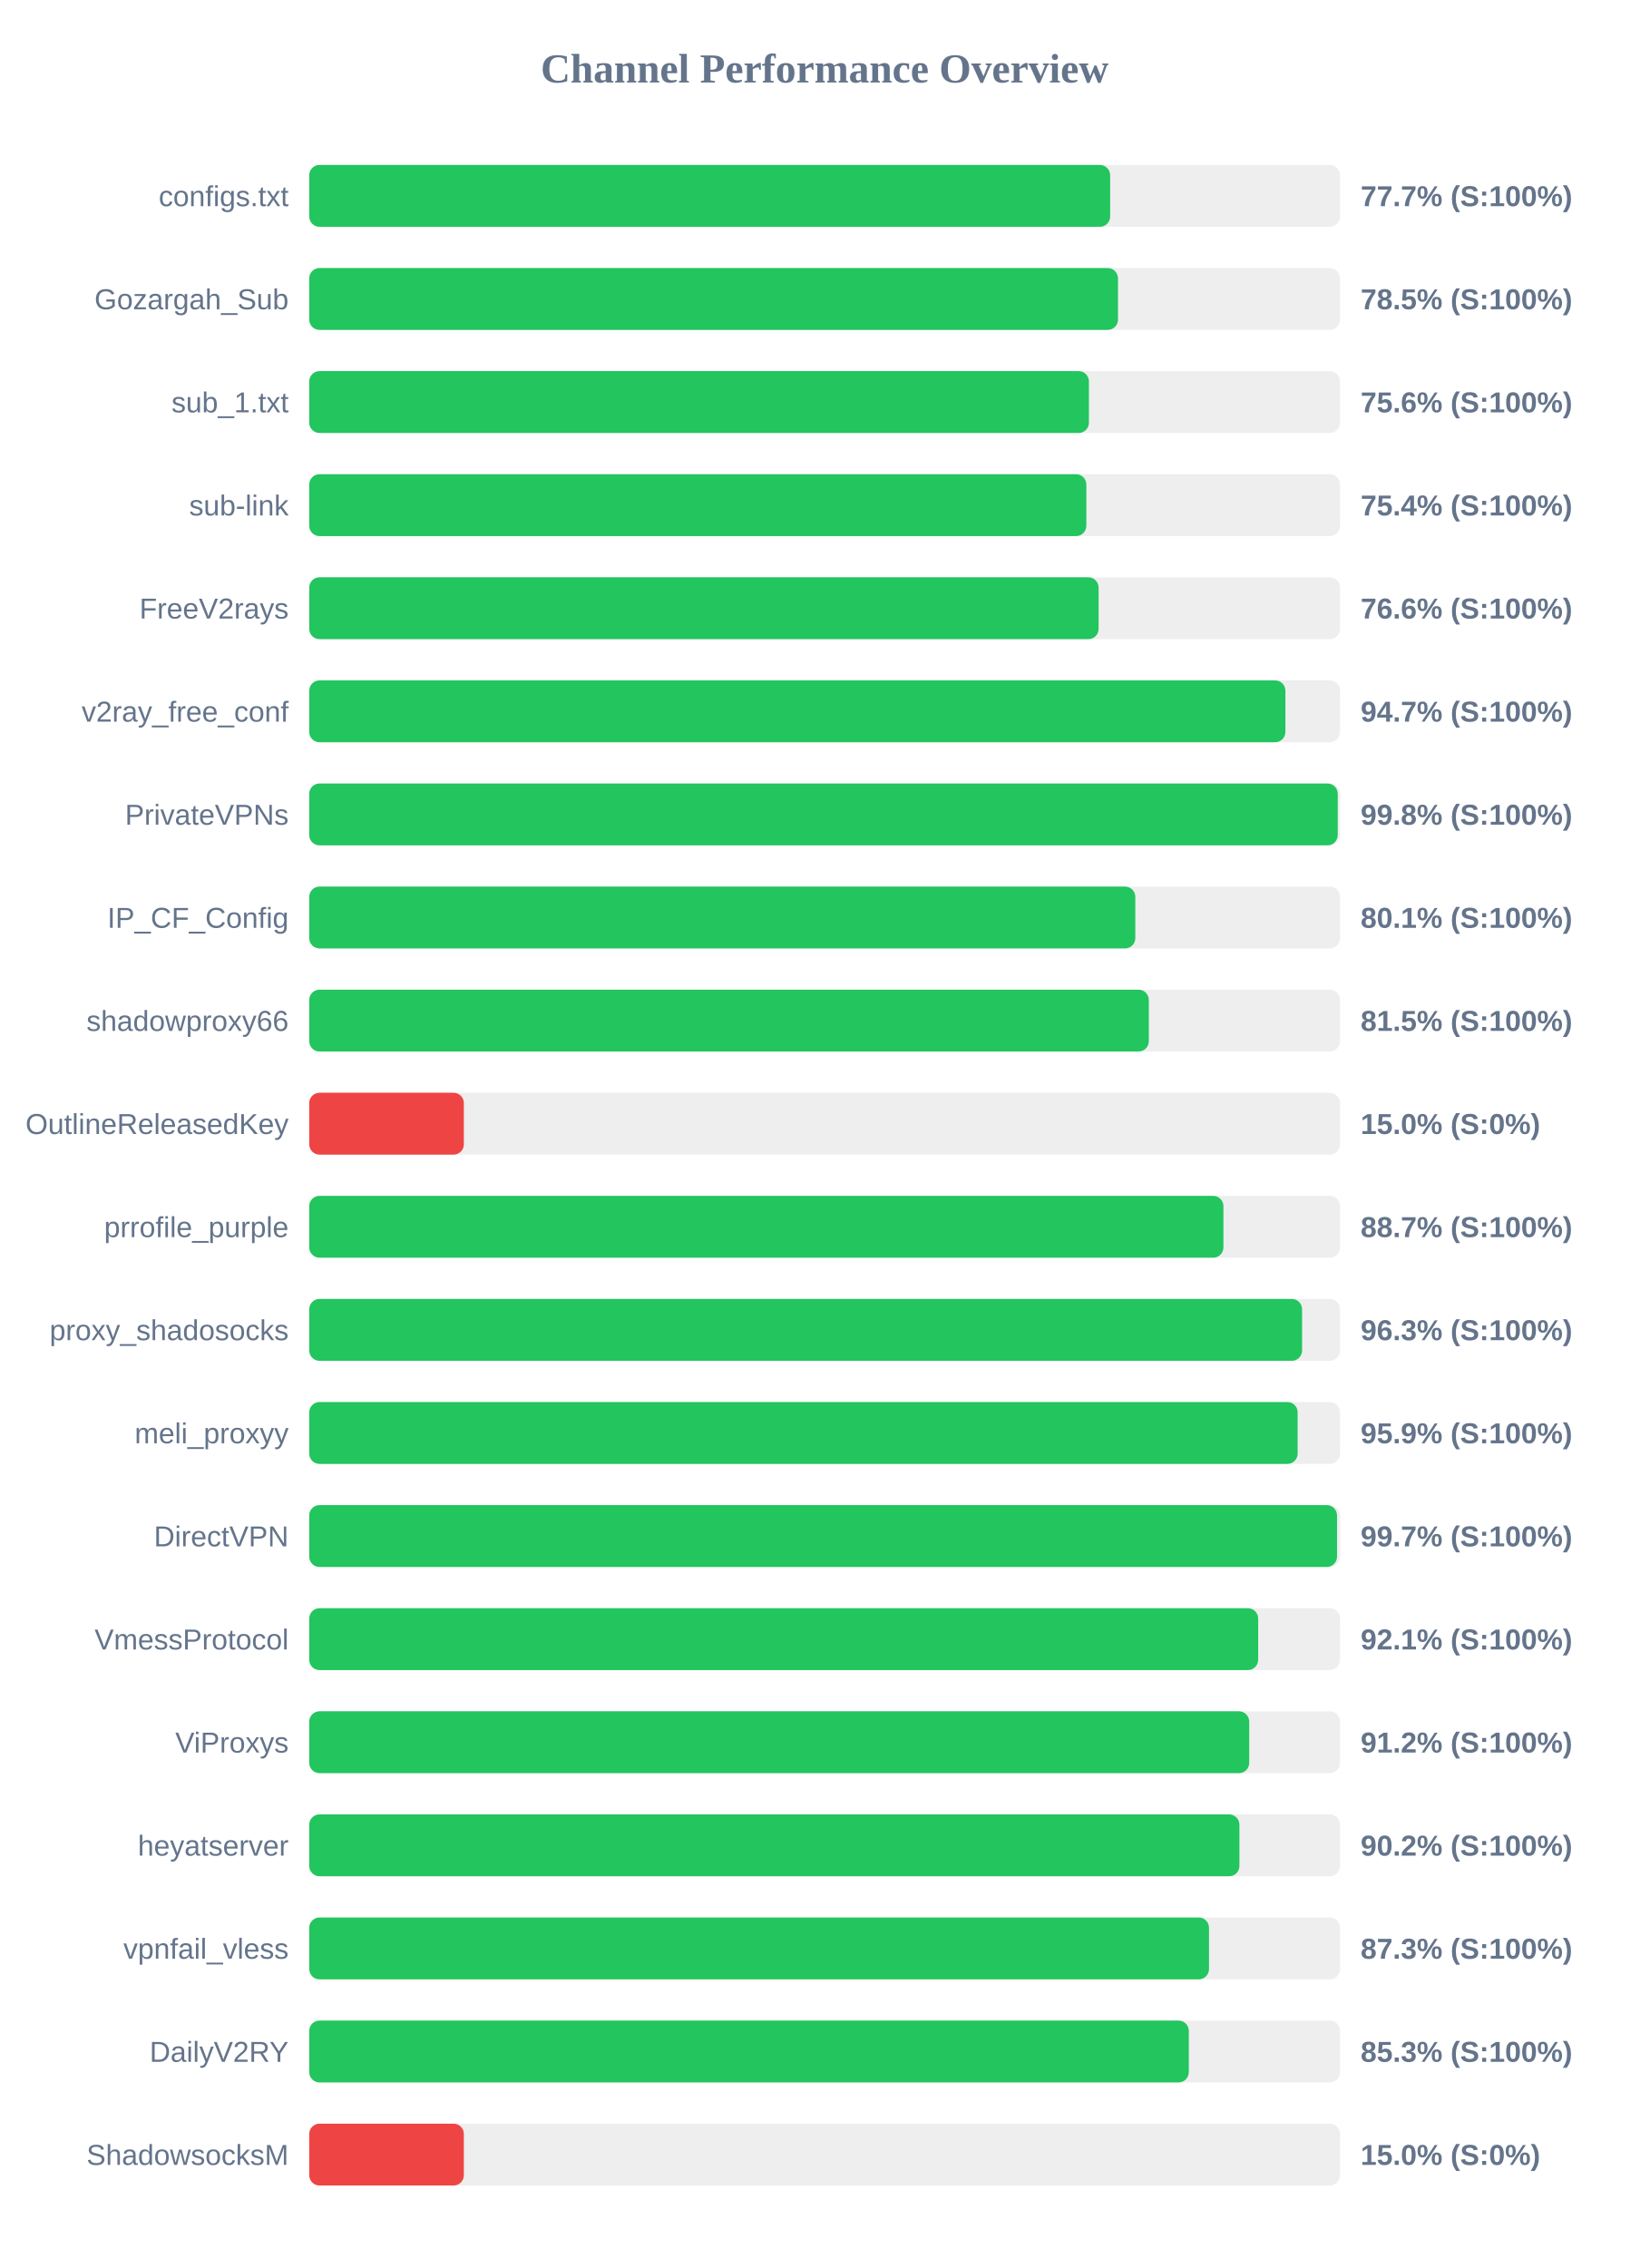
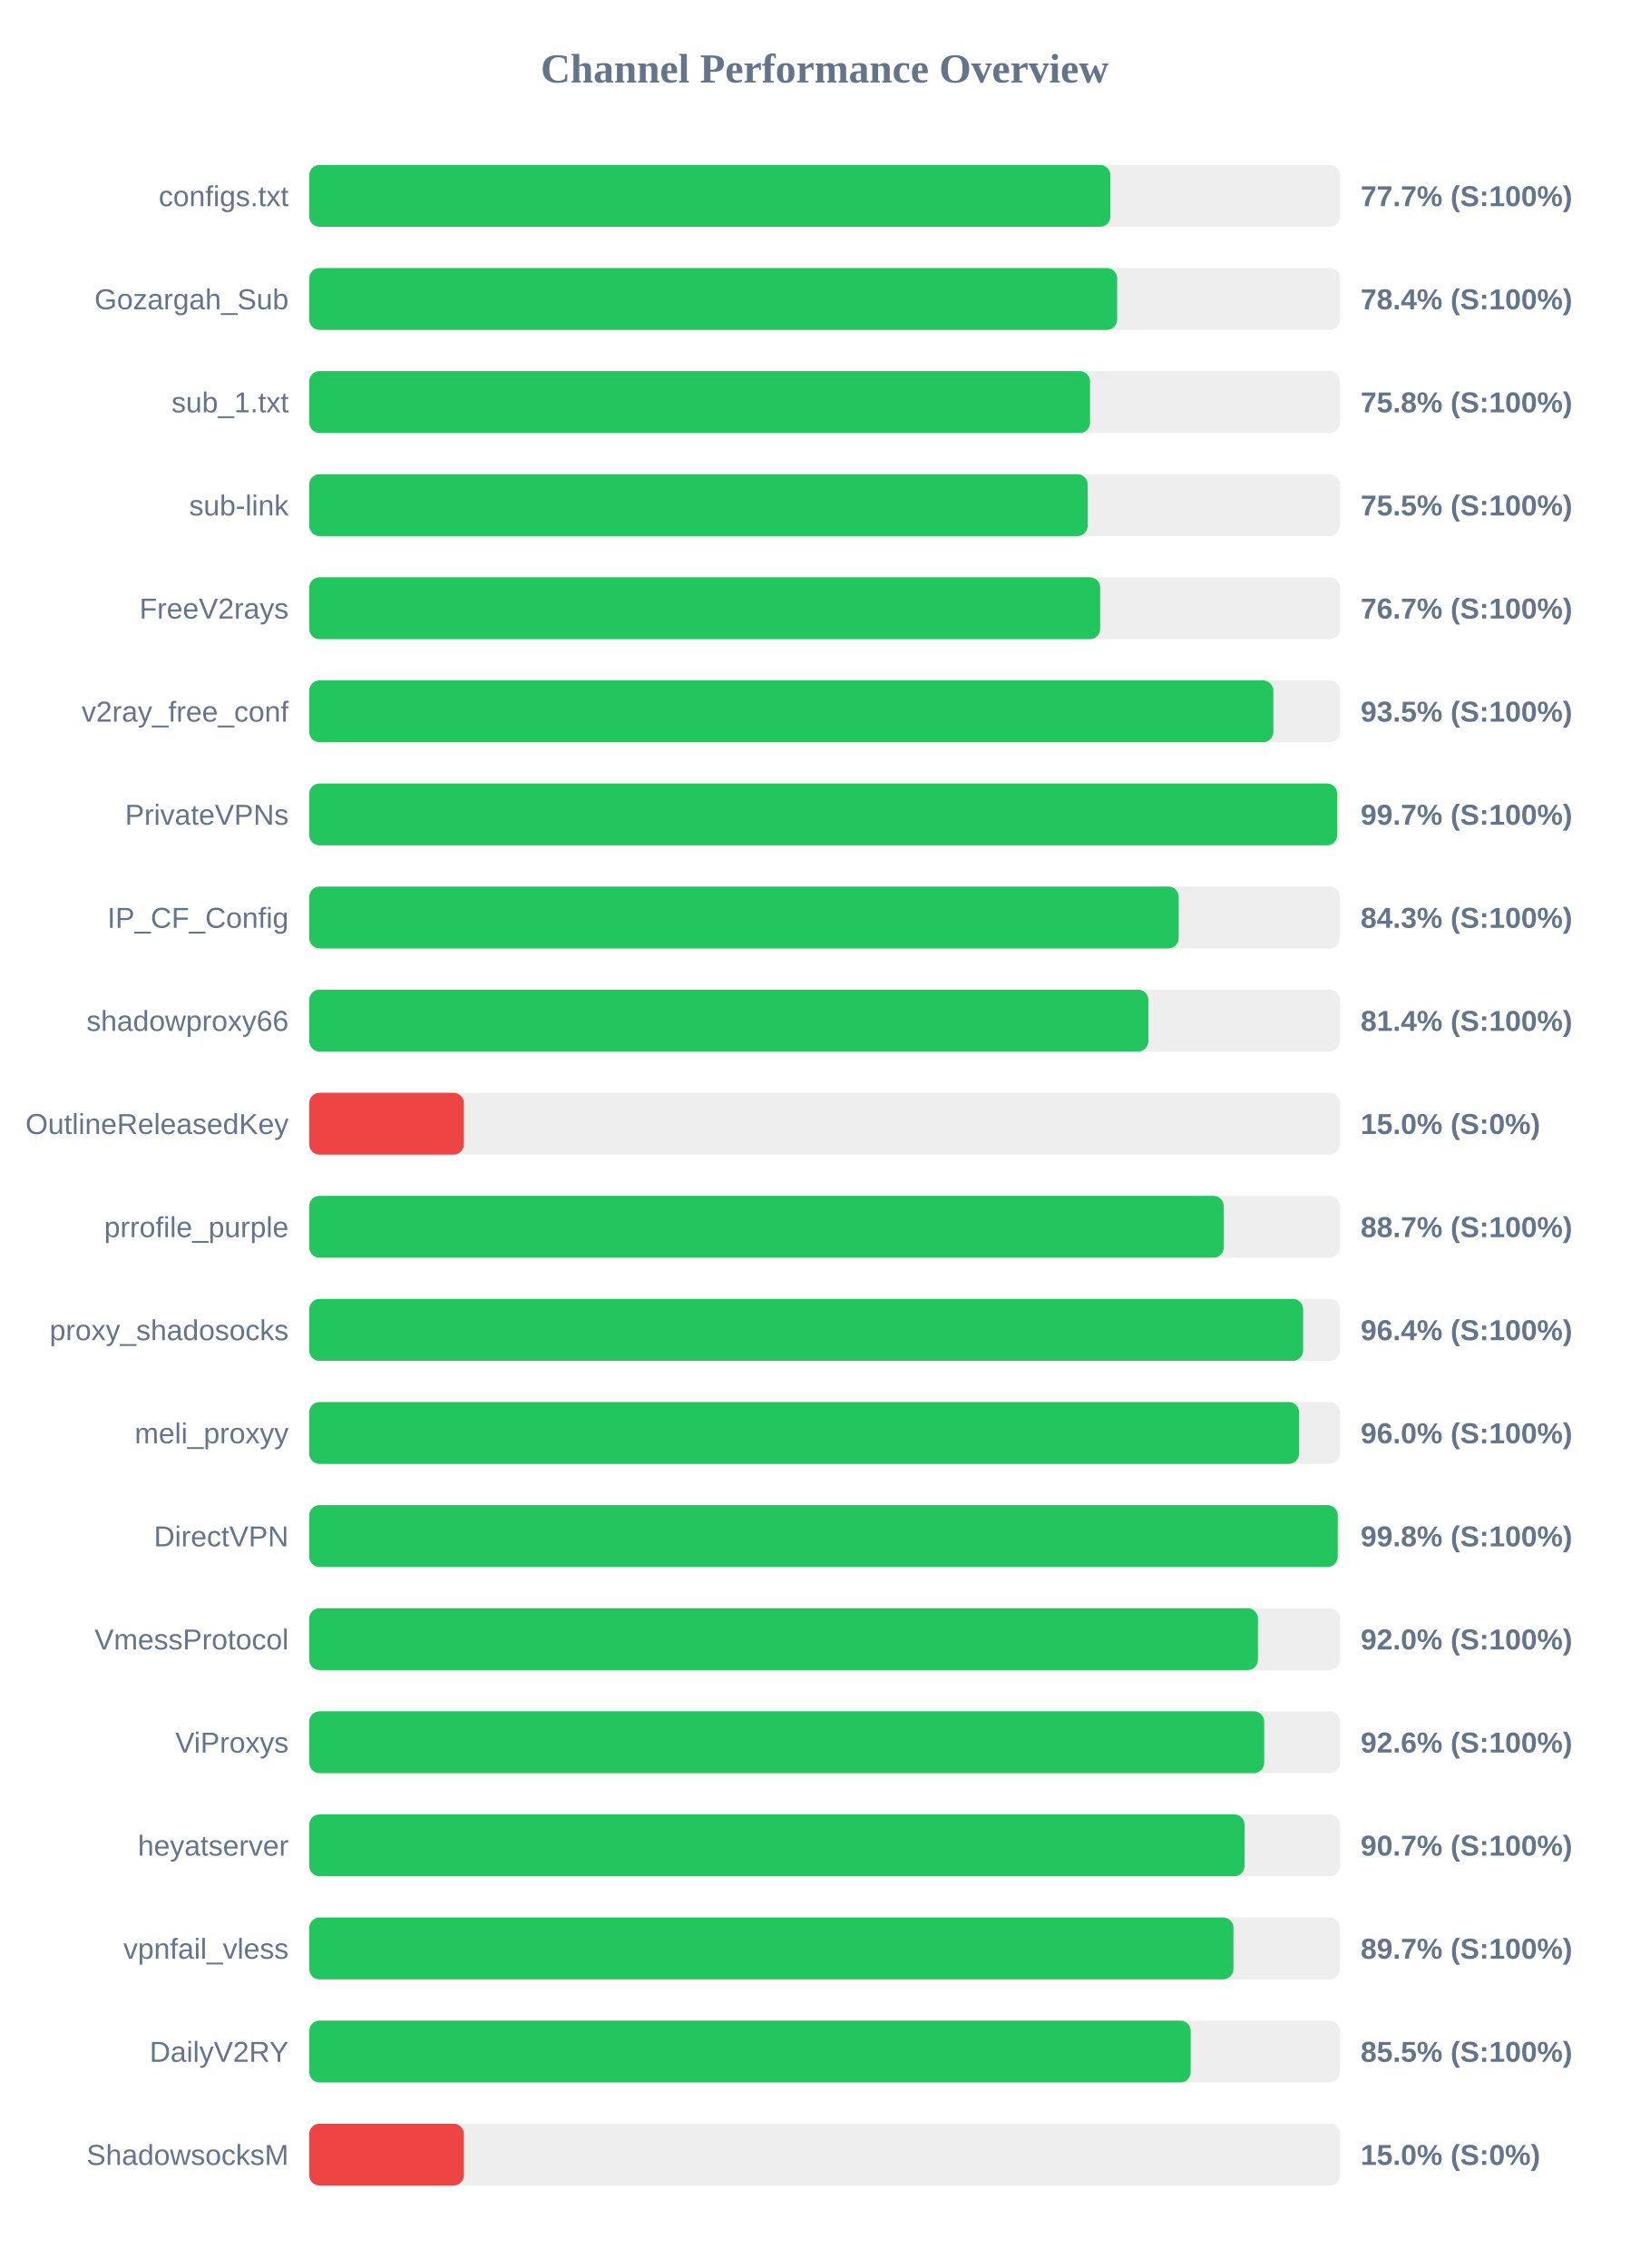
<svg xmlns="http://www.w3.org/2000/svg" width="800" height="1100" version="1.1">
  <style>
        .row { font: 14px Arial; fill: #64748b; }
        .score { font: bold 14px Arial; fill: #64748b; }
    </style>
  <text x="400" y="40" text-anchor="middle" font-size="20px" font-weight="bold" fill="#64748b">Channel Performance Overview</text>
  <rect x="150" y="80" width="500" height="30" fill="#eee" rx="5" />
-   <rect x="150" y="80" width="388.5" height="30" fill="#22c55e" rx="5" />
+   <rect x="150" y="80" width="388.6" height="30" fill="#22c55e" rx="5" />
  <text x="140" y="100" text-anchor="end" class="row">configs.txt</text>
  <text x="660" y="100" text-anchor="start" class="score">77.7% (S:100%)</text>
  <rect x="150" y="130" width="500" height="30" fill="#eee" rx="5" />
-   <rect x="150" y="130" width="392.3" height="30" fill="#22c55e" rx="5" />
+   <rect x="150" y="130" width="391.9" height="30" fill="#22c55e" rx="5" />
  <text x="140" y="150" text-anchor="end" class="row">Gozargah_Sub</text>
-   <text x="660" y="150" text-anchor="start" class="score">78.5% (S:100%)</text>
+   <text x="660" y="150" text-anchor="start" class="score">78.4% (S:100%)</text>
  <rect x="150" y="180" width="500" height="30" fill="#eee" rx="5" />
-   <rect x="150" y="180" width="378.2" height="30" fill="#22c55e" rx="5" />
+   <rect x="150" y="180" width="378.75" height="30" fill="#22c55e" rx="5" />
  <text x="140" y="200" text-anchor="end" class="row">sub_1.txt</text>
-   <text x="660" y="200" text-anchor="start" class="score">75.6% (S:100%)</text>
+   <text x="660" y="200" text-anchor="start" class="score">75.8% (S:100%)</text>
  <rect x="150" y="230" width="500" height="30" fill="#eee" rx="5" />
-   <rect x="150" y="230" width="376.95" height="30" fill="#22c55e" rx="5" />
+   <rect x="150" y="230" width="377.6" height="30" fill="#22c55e" rx="5" />
  <text x="140" y="250" text-anchor="end" class="row">sub-link</text>
-   <text x="660" y="250" text-anchor="start" class="score">75.4% (S:100%)</text>
+   <text x="660" y="250" text-anchor="start" class="score">75.5% (S:100%)</text>
  <rect x="150" y="280" width="500" height="30" fill="#eee" rx="5" />
-   <rect x="150" y="280" width="382.9" height="30" fill="#22c55e" rx="5" />
+   <rect x="150" y="280" width="383.65" height="30" fill="#22c55e" rx="5" />
  <text x="140" y="300" text-anchor="end" class="row">FreeV2rays</text>
-   <text x="660" y="300" text-anchor="start" class="score">76.6% (S:100%)</text>
+   <text x="660" y="300" text-anchor="start" class="score">76.7% (S:100%)</text>
  <rect x="150" y="330" width="500" height="30" fill="#eee" rx="5" />
-   <rect x="150" y="330" width="473.5" height="30" fill="#22c55e" rx="5" />
+   <rect x="150" y="330" width="467.65" height="30" fill="#22c55e" rx="5" />
  <text x="140" y="350" text-anchor="end" class="row">v2ray_free_conf</text>
-   <text x="660" y="350" text-anchor="start" class="score">94.7% (S:100%)</text>
+   <text x="660" y="350" text-anchor="start" class="score">93.5% (S:100%)</text>
  <rect x="150" y="380" width="500" height="30" fill="#eee" rx="5" />
-   <rect x="150" y="380" width="498.9" height="30" fill="#22c55e" rx="5" />
+   <rect x="150" y="380" width="498.65" height="30" fill="#22c55e" rx="5" />
  <text x="140" y="400" text-anchor="end" class="row">PrivateVPNs</text>
-   <text x="660" y="400" text-anchor="start" class="score">99.8% (S:100%)</text>
+   <text x="660" y="400" text-anchor="start" class="score">99.7% (S:100%)</text>
  <rect x="150" y="430" width="500" height="30" fill="#eee" rx="5" />
-   <rect x="150" y="430" width="400.7" height="30" fill="#22c55e" rx="5" />
+   <rect x="150" y="430" width="421.75" height="30" fill="#22c55e" rx="5" />
  <text x="140" y="450" text-anchor="end" class="row">IP_CF_Config</text>
-   <text x="660" y="450" text-anchor="start" class="score">80.1% (S:100%)</text>
+   <text x="660" y="450" text-anchor="start" class="score">84.3% (S:100%)</text>
  <rect x="150" y="480" width="500" height="30" fill="#eee" rx="5" />
-   <rect x="150" y="480" width="407.25" height="30" fill="#22c55e" rx="5" />
+   <rect x="150" y="480" width="407.05" height="30" fill="#22c55e" rx="5" />
  <text x="140" y="500" text-anchor="end" class="row">shadowproxy66</text>
-   <text x="660" y="500" text-anchor="start" class="score">81.5% (S:100%)</text>
+   <text x="660" y="500" text-anchor="start" class="score">81.4% (S:100%)</text>
  <rect x="150" y="530" width="500" height="30" fill="#eee" rx="5" />
  <rect x="150" y="530" width="75.0" height="30" fill="#ef4444" rx="5" />
  <text x="140" y="550" text-anchor="end" class="row">OutlineReleasedKey</text>
  <text x="660" y="550" text-anchor="start" class="score">15.0% (S:0%)</text>
  <rect x="150" y="580" width="500" height="30" fill="#eee" rx="5" />
-   <rect x="150" y="580" width="443.45" height="30" fill="#22c55e" rx="5" />
+   <rect x="150" y="580" width="443.6" height="30" fill="#22c55e" rx="5" />
  <text x="140" y="600" text-anchor="end" class="row">prrofile_purple</text>
  <text x="660" y="600" text-anchor="start" class="score">88.7% (S:100%)</text>
  <rect x="150" y="630" width="500" height="30" fill="#eee" rx="5" />
-   <rect x="150" y="630" width="481.6" height="30" fill="#22c55e" rx="5" />
+   <rect x="150" y="630" width="482.1" height="30" fill="#22c55e" rx="5" />
  <text x="140" y="650" text-anchor="end" class="row">proxy_shadosocks</text>
-   <text x="660" y="650" text-anchor="start" class="score">96.3% (S:100%)</text>
+   <text x="660" y="650" text-anchor="start" class="score">96.4% (S:100%)</text>
  <rect x="150" y="680" width="500" height="30" fill="#eee" rx="5" />
-   <rect x="150" y="680" width="479.45" height="30" fill="#22c55e" rx="5" />
+   <rect x="150" y="680" width="480.15" height="30" fill="#22c55e" rx="5" />
  <text x="140" y="700" text-anchor="end" class="row">meli_proxyy</text>
-   <text x="660" y="700" text-anchor="start" class="score">95.9% (S:100%)</text>
+   <text x="660" y="700" text-anchor="start" class="score">96.0% (S:100%)</text>
  <rect x="150" y="730" width="500" height="30" fill="#eee" rx="5" />
-   <rect x="150" y="730" width="498.55" height="30" fill="#22c55e" rx="5" />
+   <rect x="150" y="730" width="498.9" height="30" fill="#22c55e" rx="5" />
  <text x="140" y="750" text-anchor="end" class="row">DirectVPN</text>
-   <text x="660" y="750" text-anchor="start" class="score">99.7% (S:100%)</text>
+   <text x="660" y="750" text-anchor="start" class="score">99.8% (S:100%)</text>
  <rect x="150" y="780" width="500" height="30" fill="#eee" rx="5" />
-   <rect x="150" y="780" width="460.3" height="30" fill="#22c55e" rx="5" />
+   <rect x="150" y="780" width="460.2" height="30" fill="#22c55e" rx="5" />
  <text x="140" y="800" text-anchor="end" class="row">VmessProtocol</text>
-   <text x="660" y="800" text-anchor="start" class="score">92.1% (S:100%)</text>
+   <text x="660" y="800" text-anchor="start" class="score">92.0% (S:100%)</text>
  <rect x="150" y="830" width="500" height="30" fill="#eee" rx="5" />
-   <rect x="150" y="830" width="455.95" height="30" fill="#22c55e" rx="5" />
+   <rect x="150" y="830" width="463.2" height="30" fill="#22c55e" rx="5" />
  <text x="140" y="850" text-anchor="end" class="row">ViProxys</text>
-   <text x="660" y="850" text-anchor="start" class="score">91.2% (S:100%)</text>
+   <text x="660" y="850" text-anchor="start" class="score">92.6% (S:100%)</text>
  <rect x="150" y="880" width="500" height="30" fill="#eee" rx="5" />
-   <rect x="150" y="880" width="451.2" height="30" fill="#22c55e" rx="5" />
+   <rect x="150" y="880" width="453.7" height="30" fill="#22c55e" rx="5" />
  <text x="140" y="900" text-anchor="end" class="row">heyatserver</text>
-   <text x="660" y="900" text-anchor="start" class="score">90.2% (S:100%)</text>
+   <text x="660" y="900" text-anchor="start" class="score">90.7% (S:100%)</text>
  <rect x="150" y="930" width="500" height="30" fill="#eee" rx="5" />
-   <rect x="150" y="930" width="436.45" height="30" fill="#22c55e" rx="5" />
+   <rect x="150" y="930" width="448.3" height="30" fill="#22c55e" rx="5" />
  <text x="140" y="950" text-anchor="end" class="row">vpnfail_vless</text>
-   <text x="660" y="950" text-anchor="start" class="score">87.3% (S:100%)</text>
+   <text x="660" y="950" text-anchor="start" class="score">89.7% (S:100%)</text>
  <rect x="150" y="980" width="500" height="30" fill="#eee" rx="5" />
-   <rect x="150" y="980" width="426.65" height="30" fill="#22c55e" rx="5" />
+   <rect x="150" y="980" width="427.55" height="30" fill="#22c55e" rx="5" />
  <text x="140" y="1000" text-anchor="end" class="row">DailyV2RY</text>
-   <text x="660" y="1000" text-anchor="start" class="score">85.3% (S:100%)</text>
+   <text x="660" y="1000" text-anchor="start" class="score">85.5% (S:100%)</text>
  <rect x="150" y="1030" width="500" height="30" fill="#eee" rx="5" />
  <rect x="150" y="1030" width="75.0" height="30" fill="#ef4444" rx="5" />
  <text x="140" y="1050" text-anchor="end" class="row">ShadowsocksM</text>
  <text x="660" y="1050" text-anchor="start" class="score">15.0% (S:0%)</text>
</svg>
